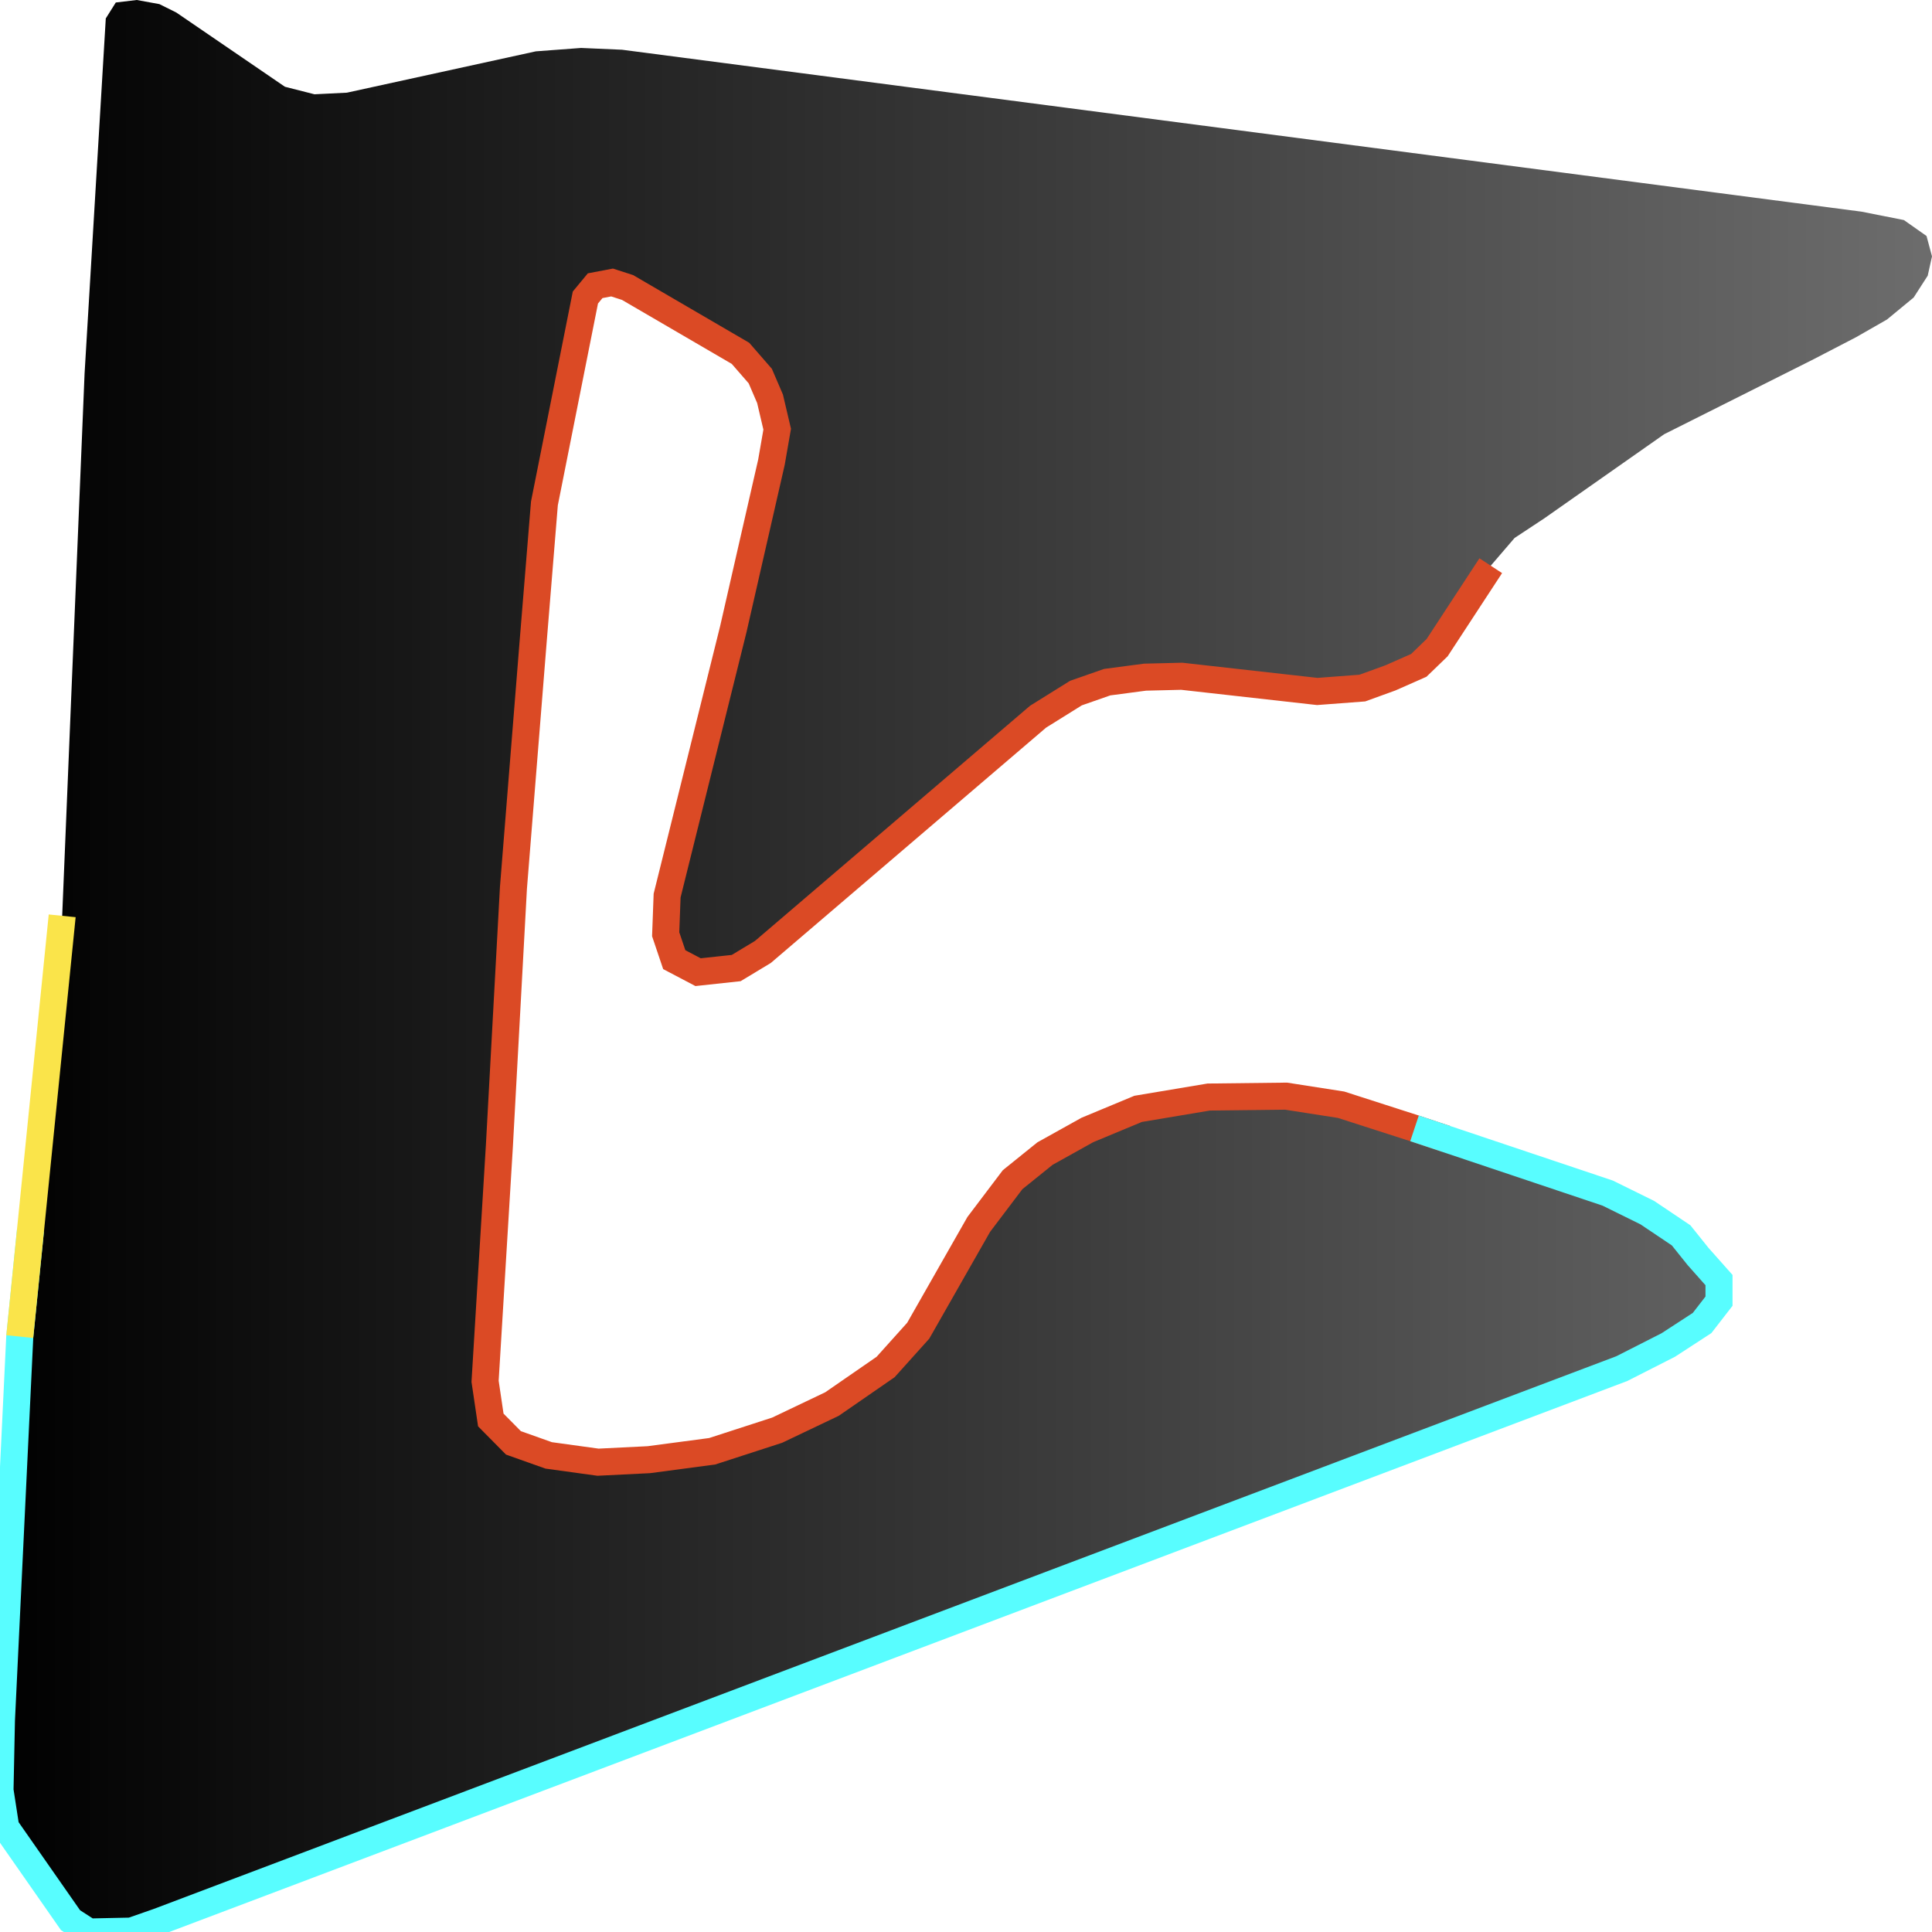
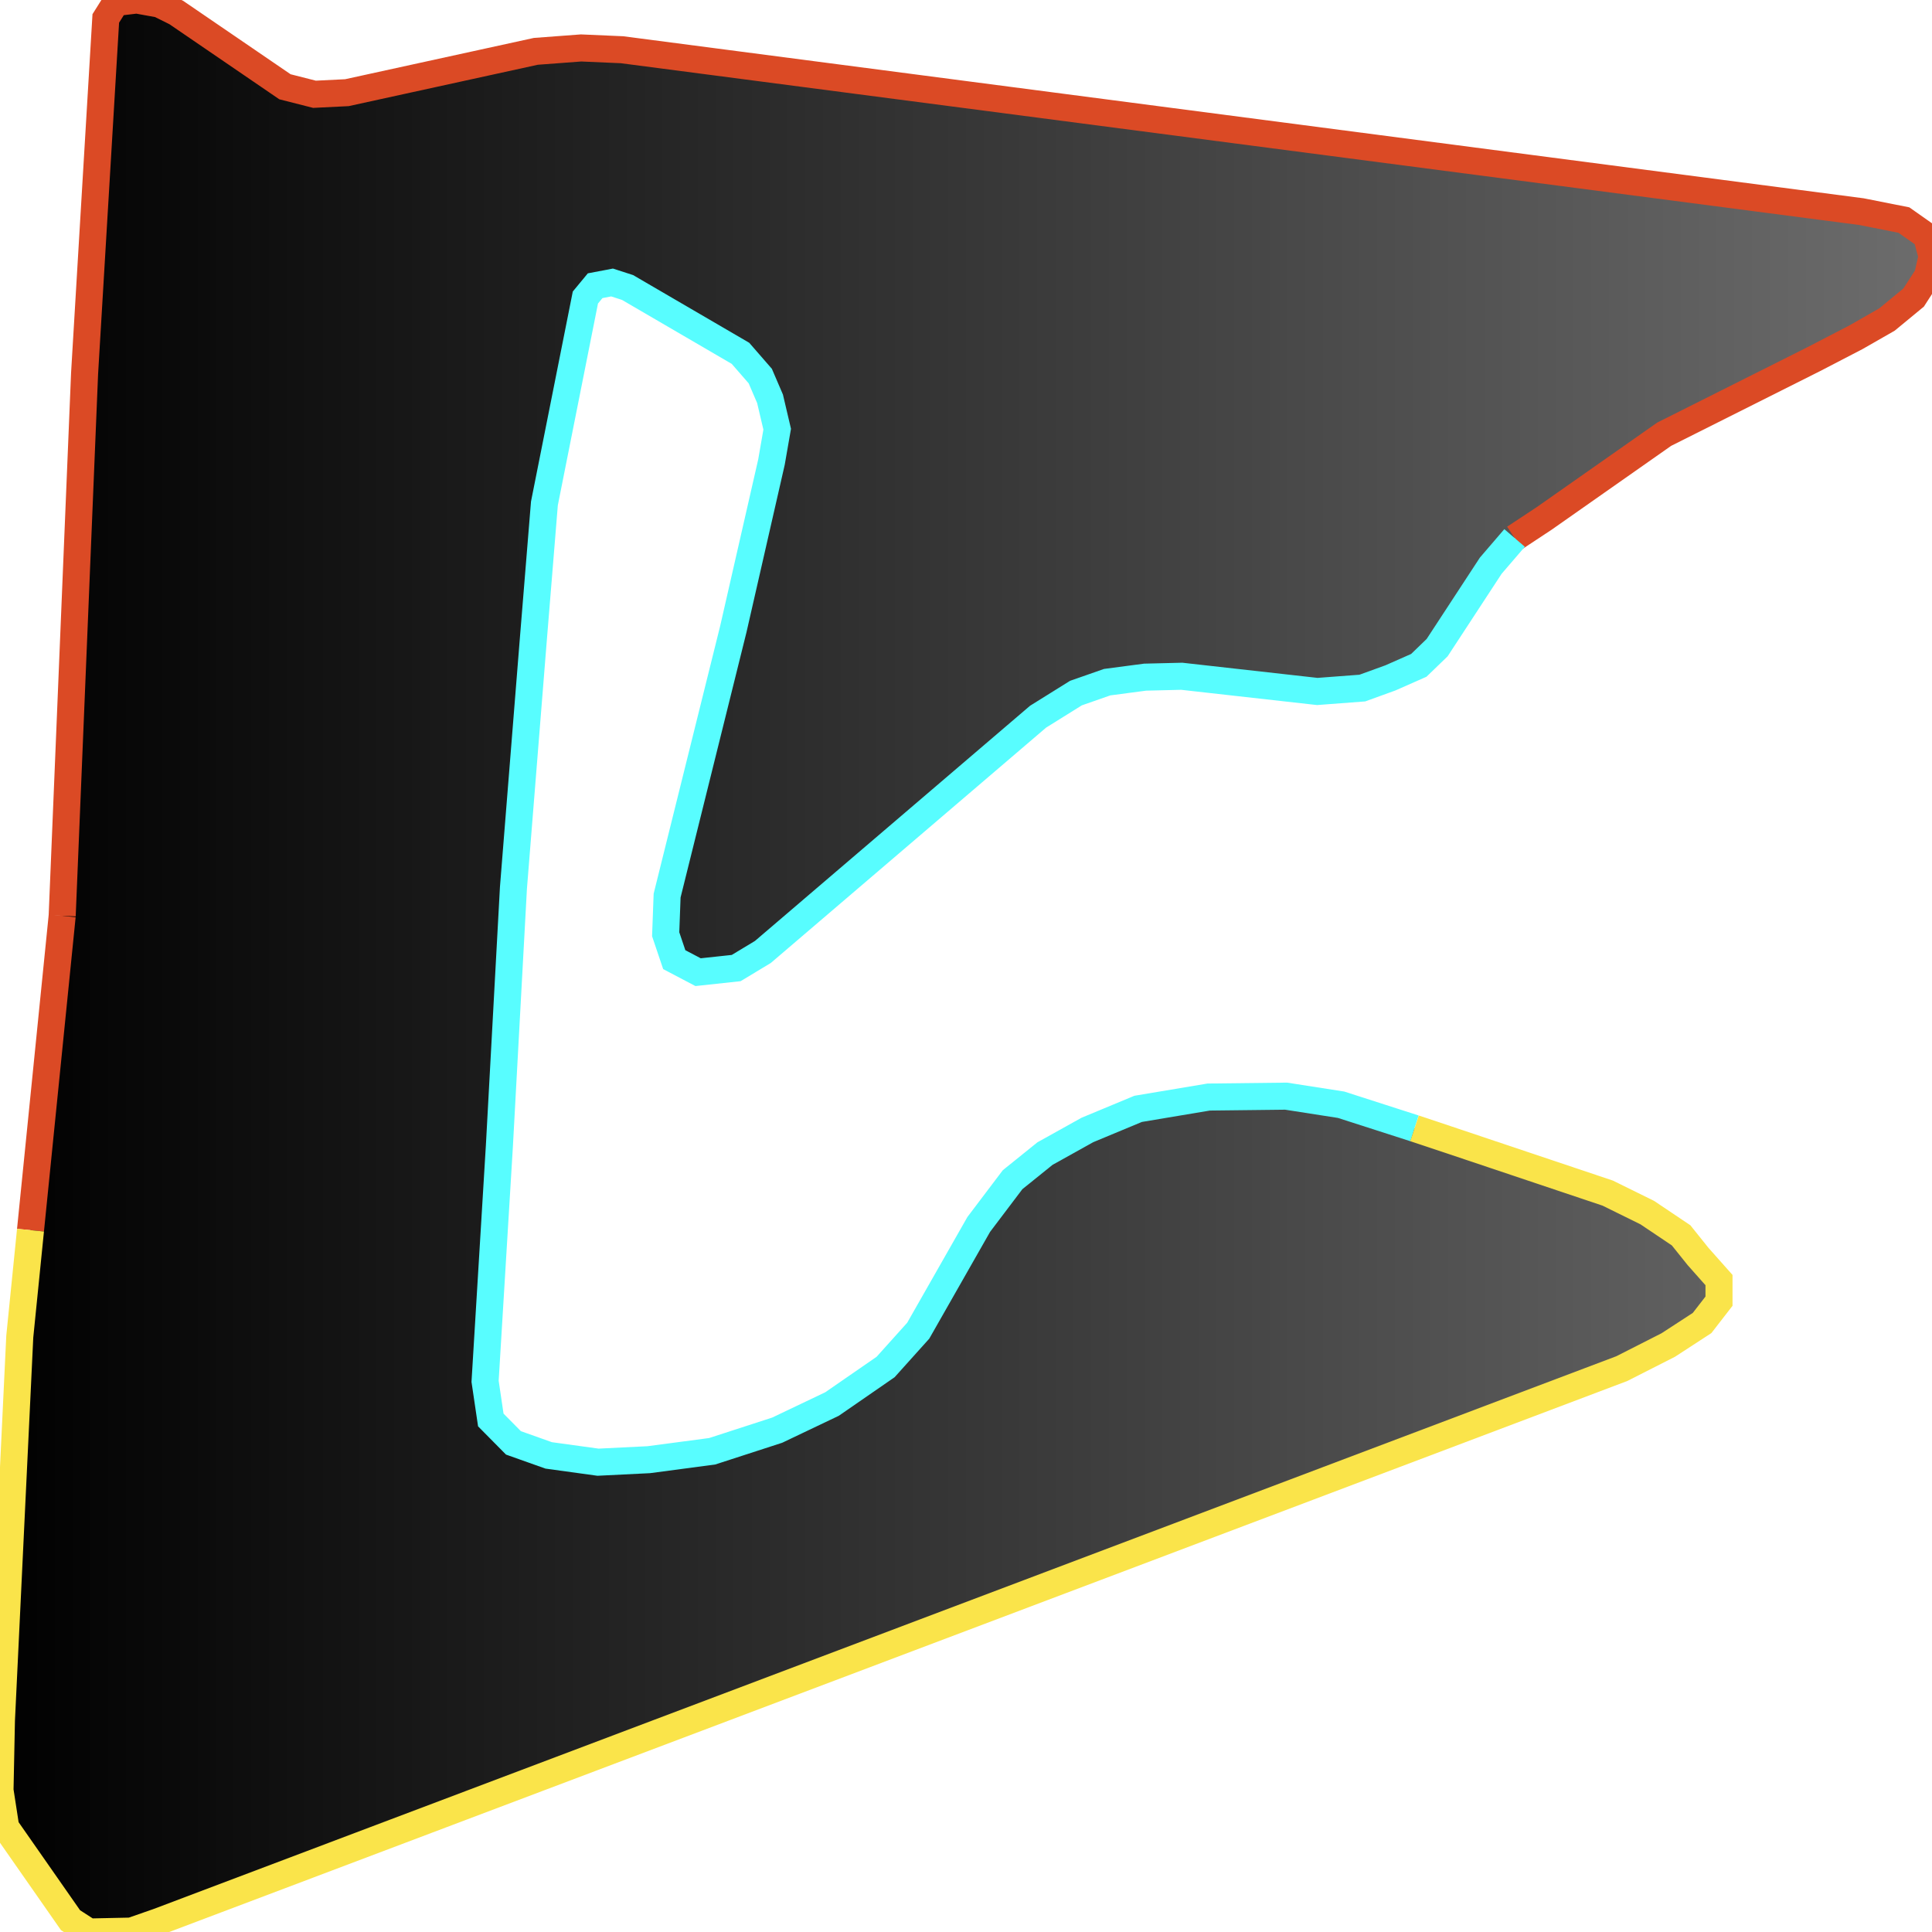
<svg xmlns="http://www.w3.org/2000/svg" width="500" height="500">
  <defs>
    <linearGradient id="gradient1" x1="0%" y1="0%" x2="100%" y2="0%">
      <stop offset="0%" stop-color="#000000" />
      <stop offset="100%" stop-color="#6d6d6d" />
    </linearGradient>
  </defs>"&gt;
<path d="M16.093,237.013 L21.889,96.676 L27.377,4.769 L29.967,0.648 L35.393,0.0 L41.25,1.065 L45.628,3.241 L73.745,22.456 L81.391,24.4 L89.777,23.984 L138.673,13.288 L150.388,12.409 L160.994,12.872 L481.749,54.774 L492.724,56.95 L498.582,61.07 L500.0,66.349 L498.89,71.349 L495.252,76.998 L488.346,82.693 L480.33,87.277 L469.355,92.972 L430.694,112.372 L399.618,134.179 L391.972,139.226 L385.806,146.402 L371.932,167.608 L367.185,172.192 L359.847,175.433 L352.571,178.072 L340.917,178.952 L305.833,175.016 L296.337,175.248 L286.533,176.544 L278.456,179.368 L268.652,185.48 L197.435,246.365 L190.529,250.532 L180.663,251.597 L174.497,248.356 L172.278,241.782 L172.648,231.781 L189.789,162.793 L199.655,119.594 L201.135,111.075 L199.285,103.204 L196.757,97.324 L191.639,91.444 L162.412,74.405 L158.404,73.109 L154.026,73.942 L151.498,76.998 L140.893,130.29 L137.995,165.849 L132.877,229.79 L129.239,296.602 L125.54,357.487 L127.019,367.488 L132.877,373.414 L142.003,376.655 L154.766,378.415 L167.9,377.766 L184.301,375.59 L201.135,370.127 L215.316,363.367 L229.19,353.783 L237.637,344.384 L253.299,316.881 L262.055,305.306 L270.44,298.546 L281.416,292.434 L294.549,286.971 L312.801,283.915 L332.84,283.684 L347.083,285.906 L366.075,292.018 L374.275,294.75 L416.081,308.779 L426.316,313.825 L435.072,319.706 L439.45,325.169 L444.876,331.281 L444.876,336.744 L440.498,342.393 L431.743,348.088 L419.719,354.199 L40.881,497.361 L33.975,499.768 L22.999,500.0 L18.251,496.944 L1.48,472.914 L0.0,463.33 L0.37,445.226 L5.118,345.912 L7.892,318.363 L16.093,237.013" stroke="none" fill="url(#gradient1)" />
-   <path d="M385.806,146.402 L371.932,167.608 L367.185,172.192 L359.847,175.433 L352.571,178.072 L340.917,178.952 L305.833,175.016 L296.337,175.248 L286.533,176.544 L278.456,179.368 L268.652,185.48 L197.435,246.365 L190.529,250.532 L180.663,251.597 L174.497,248.356 L172.278,241.782 L172.648,231.781 L189.789,162.793 L199.655,119.594 L201.135,111.075 L199.285,103.204 L196.757,97.324 L191.639,91.444 L162.412,74.405 L158.404,73.109 L154.026,73.942 L151.498,76.998 L140.893,130.29 L137.995,165.849 L132.877,229.79 L129.239,296.602 L125.54,357.487 L127.019,367.488 L132.877,373.414 L142.003,376.655 L154.766,378.415 L167.9,377.766 L184.301,375.59 L201.135,370.127 L215.316,363.367 L229.19,353.783 L237.637,344.384 L253.299,316.881 L262.055,305.306 L270.44,298.546 L281.416,292.434 L294.549,286.971 L312.801,283.915 L332.84,283.684 L347.083,285.906 L366.075,292.018 L374.275,294.75" fill="none" stroke-width="7" stroke="#db4a25" />
-   <path d="M366.075,292.018 L374.275,294.75 L416.081,308.779 L426.316,313.825 L435.072,319.706 L439.45,325.169 L444.876,331.281 L444.876,336.744 L440.498,342.393 L431.743,348.088 L419.719,354.199 L40.881,497.361 L33.975,499.768 L22.999,500.0 L18.251,496.944 L1.48,472.914 L0.0,463.33 L0.37,445.226 L5.118,345.912 L7.892,318.363" fill="none" stroke-width="7" stroke="#58fdff" />
-   <path d="M5.118,345.912 L7.892,318.363 L16.093,237.013" fill="none" stroke-width="7" stroke="#fae44a" />
+   <path d="M7.892,318.363 L16.093,237.013" fill="none" stroke-width="7" stroke="#db4a25" />
+   <path d="M16.093,237.013 L21.889,96.676 L27.377,4.769 L29.967,0.648 L35.393,0.0 L41.25,1.065 L45.628,3.241 L73.745,22.456 L81.391,24.4 L89.777,23.984 L138.673,13.288 L150.388,12.409 L160.994,12.872 L481.749,54.774 L492.724,56.95 L498.582,61.07 L500.0,66.349 L498.89,71.349 L495.252,76.998 L488.346,82.693 L480.33,87.277 L469.355,92.972 L430.694,112.372 L399.618,134.179 L391.972,139.226" fill="none" stroke-width="7" stroke="#db4a25" />
+   <path d="M391.972,139.226 L385.806,146.402 L371.932,167.608 L367.185,172.192 L359.847,175.433 L352.571,178.072 L340.917,178.952 L305.833,175.016 L296.337,175.248 L286.533,176.544 L278.456,179.368 L268.652,185.48 L197.435,246.365 L190.529,250.532 L180.663,251.597 L174.497,248.356 L172.278,241.782 L172.648,231.781 L189.789,162.793 L199.655,119.594 L201.135,111.075 L199.285,103.204 L196.757,97.324 L191.639,91.444 L162.412,74.405 L158.404,73.109 L154.026,73.942 L151.498,76.998 L140.893,130.29 L137.995,165.849 L132.877,229.79 L129.239,296.602 L125.54,357.487 L127.019,367.488 L132.877,373.414 L142.003,376.655 L154.766,378.415 L167.9,377.766 L184.301,375.59 L201.135,370.127 L215.316,363.367 L229.19,353.783 L237.637,344.384 L253.299,316.881 L262.055,305.306 L270.44,298.546 L281.416,292.434 L294.549,286.971 L312.801,283.915 L332.84,283.684 L347.083,285.906 L366.075,292.018" fill="none" stroke-width="7" stroke="#58fdff" />
+   <path d="M366.075,292.018 L374.275,294.75 L416.081,308.779 L426.316,313.825 L435.072,319.706 L439.45,325.169 L444.876,331.281 L444.876,336.744 L440.498,342.393 L431.743,348.088 L419.719,354.199 L40.881,497.361 L33.975,499.768 L22.999,500.0 L18.251,496.944 L1.48,472.914 L0.0,463.33 L0.37,445.226 L5.118,345.912 L7.892,318.363" fill="none" stroke-width="7" stroke="#fae44a" />
</svg>
